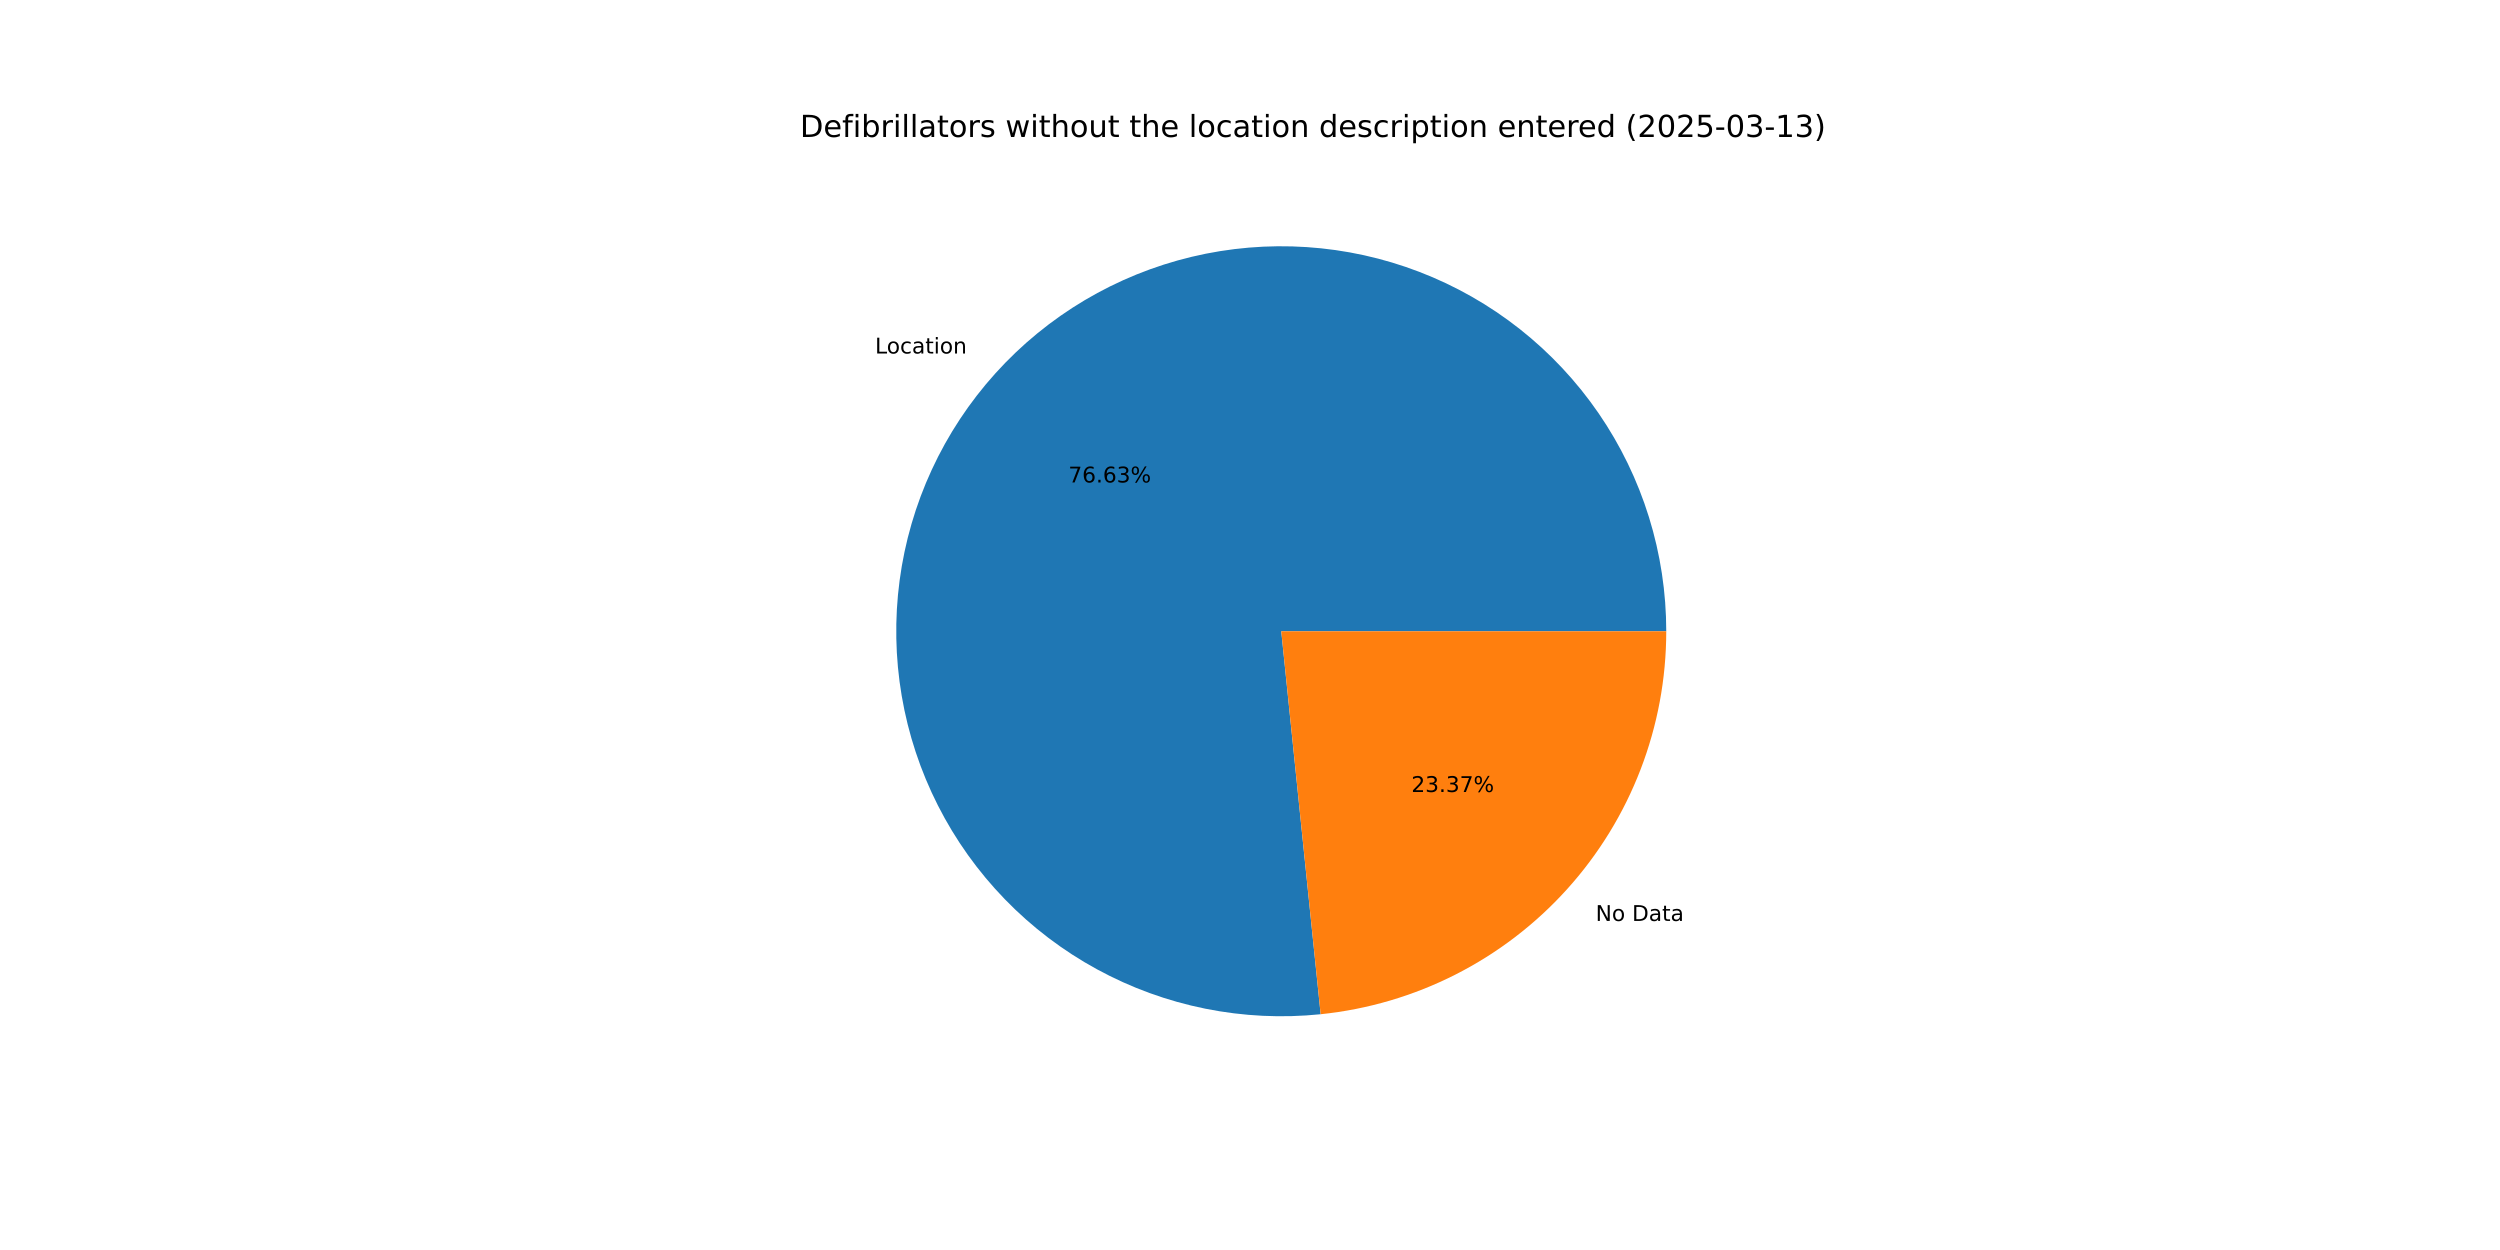
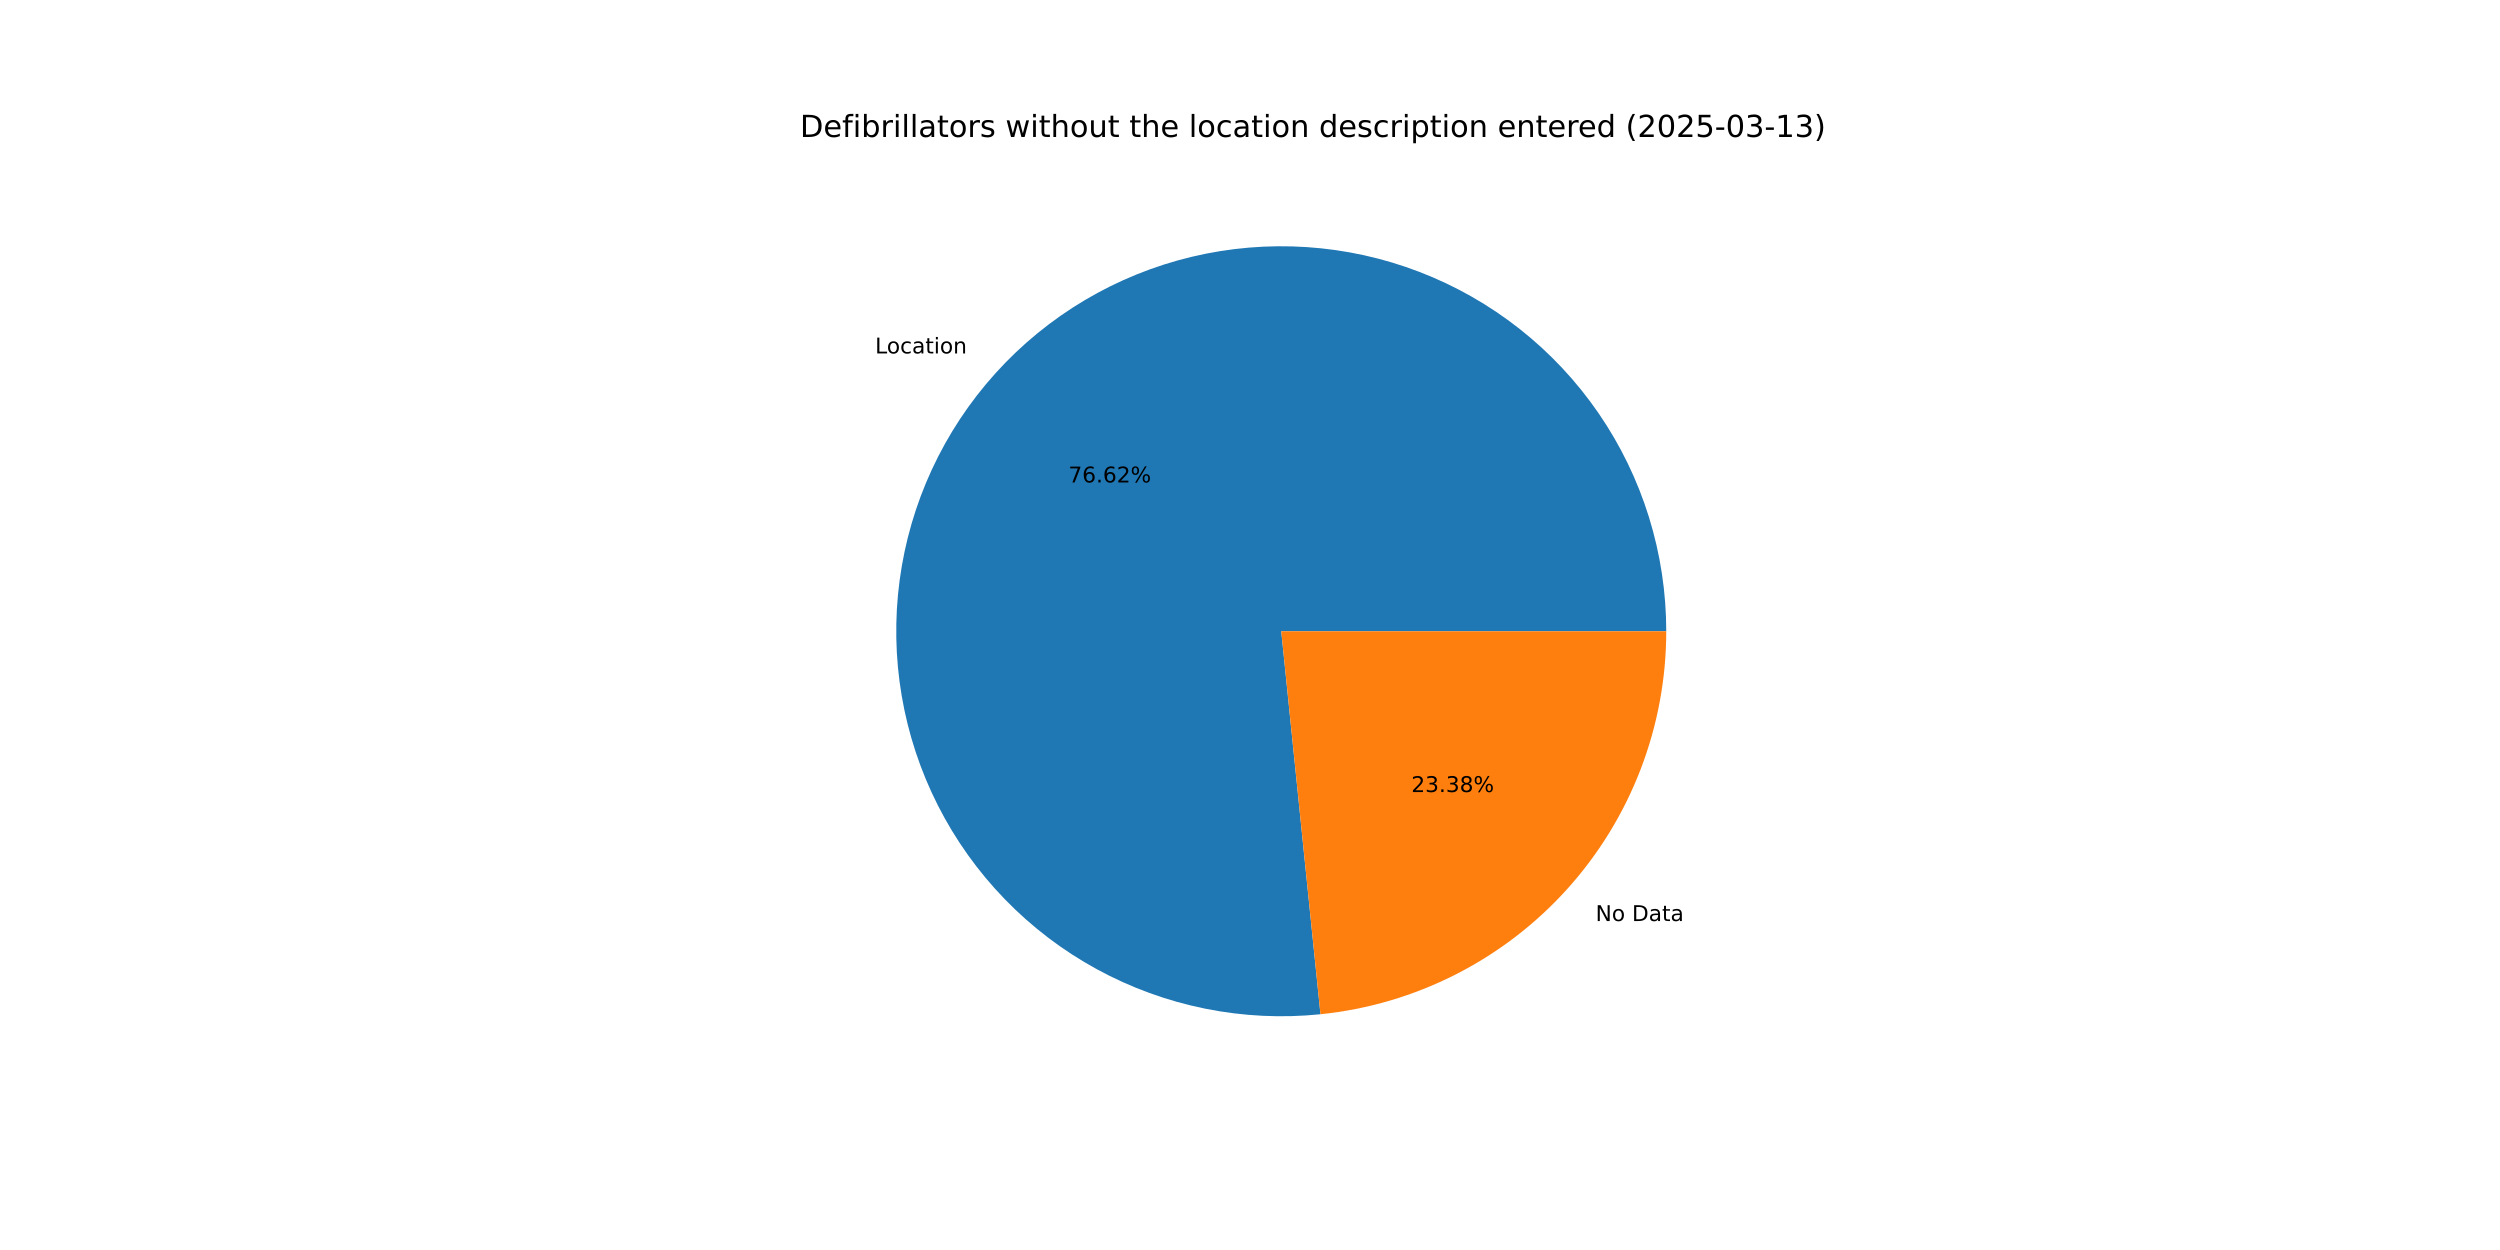
<svg xmlns="http://www.w3.org/2000/svg" xmlns:xlink="http://www.w3.org/1999/xlink" width="1152pt" height="576pt" viewBox="0 0 1152 576" version="1.1">
  <defs>
    <style type="text/css">*{stroke-linejoin: round; stroke-linecap: butt}</style>
  </defs>
  <g id="figure_1">
    <g id="patch_1">
      <path d="M 0 576  L 1152 576  L 1152 0  L 0 0  z " style="fill: #ffffff" />
    </g>
    <g id="axes_1">
      <g id="patch_2">
-         <path d="M 767.808 290.88  C 767.808 273.051 765.12 255.323 759.836 238.295  C 754.551 221.267 746.729 205.132 736.635 190.436  C 726.54 175.739 714.287 162.648 700.29 151.604  C 686.293 140.561 670.711 131.69 654.07 125.291  C 637.428 118.892 619.917 115.038 602.126 113.86  C 584.336 112.681 566.469 114.192 549.129 118.339  C 531.789 122.487 515.173 129.225 499.841 138.326  C 484.51 147.427 470.637 158.788 458.693 172.024  C 446.748 185.261 436.866 200.222 429.381 216.405  C 421.897 232.587 416.894 249.805 414.542 267.479  C 412.19 285.152 412.516 303.08 415.509 320.656  C 418.501 338.232 424.126 355.258 432.194 371.157  C 440.262 387.057 450.68 401.65 463.098 414.443  C 475.516 427.237 489.792 438.086 505.444 446.624  C 521.096 455.162 537.947 461.292 555.426 464.806  C 572.905 468.321 590.815 469.181 608.551 467.357  L 590.4 290.88  z " style="fill: #1f77b4" />
+         <path d="M 767.808 290.88  C 767.808 273.052 765.121 255.326 759.837 238.3  C 754.553 221.273 746.733 205.14 736.64 190.444  C 726.548 175.748 714.297 162.658 700.302 151.614  C 686.307 140.57 670.728 131.698 654.088 125.298  C 637.449 118.898 619.94 115.043 602.151 113.862  C 584.363 112.681 566.498 114.188 549.158 118.332  C 531.819 122.477 515.203 129.211 499.871 138.308  C 484.54 147.405 470.666 158.762 458.719 171.994  C 446.773 185.227 436.888 200.185 429.4 216.363  C 421.912 232.542 416.905 249.758 414.549 267.429  C 412.192 285.1 412.513 303.026 415.499 320.602  C 418.486 338.177 424.105 355.203 432.167 371.103  C 440.228 387.004 450.641 401.599 463.053 414.396  C 475.465 427.193 489.735 438.047 505.383 446.59  C 521.03 455.133 537.876 461.27 555.352 464.792  C 572.828 468.314 590.736 469.181 608.471 467.365  L 590.4 290.88  z " style="fill: #1f77b4" />
      </g>
      <g id="patch_3">
-         <path d="M 608.551 467.357  C 652.217 462.866 692.699 442.324 722.108 409.736  C 751.516 377.147 767.808 334.776 767.808 290.88  L 590.4 290.88  z " style="fill: #ff7f0e" />
+         <path d="M 608.471 467.365  C 652.153 462.893 692.655 442.358 722.081 409.766  C 751.506 377.174 767.808 334.79 767.808 290.88  L 590.4 290.88  z " style="fill: #ff7f0e" />
      </g>
      <g id="matplotlib.axis_1" />
      <g id="matplotlib.axis_2" />
      <g id="text_1">
-         <g transform="translate(403.2249 162.8978) scale(0.1 -0.1)">
+         <g transform="translate(403.2545 162.865) scale(0.1 -0.1)">
          <defs>
            <path id="DejaVuSans-4c" d="M 628 4666  L 1259 4666  L 1259 531  L 3531 531  L 3531 0  L 628 0  L 628 4666  z " transform="scale(0.015625)" />
            <path id="DejaVuSans-6f" d="M 1959 3097  Q 1497 3097 1228 2736  Q 959 2375 959 1747  Q 959 1119 1226 758  Q 1494 397 1959 397  Q 2419 397 2687 759  Q 2956 1122 2956 1747  Q 2956 2369 2687 2733  Q 2419 3097 1959 3097  z M 1959 3584  Q 2709 3584 3137 3096  Q 3566 2609 3566 1747  Q 3566 888 3137 398  Q 2709 -91 1959 -91  Q 1206 -91 779 398  Q 353 888 353 1747  Q 353 2609 779 3096  Q 1206 3584 1959 3584  z " transform="scale(0.015625)" />
            <path id="DejaVuSans-63" d="M 3122 3366  L 3122 2828  Q 2878 2963 2633 3030  Q 2388 3097 2138 3097  Q 1578 3097 1268 2742  Q 959 2388 959 1747  Q 959 1106 1268 751  Q 1578 397 2138 397  Q 2388 397 2633 464  Q 2878 531 3122 666  L 3122 134  Q 2881 22 2623 -34  Q 2366 -91 2075 -91  Q 1284 -91 818 406  Q 353 903 353 1747  Q 353 2603 823 3093  Q 1294 3584 2113 3584  Q 2378 3584 2631 3529  Q 2884 3475 3122 3366  z " transform="scale(0.015625)" />
            <path id="DejaVuSans-61" d="M 2194 1759  Q 1497 1759 1228 1600  Q 959 1441 959 1056  Q 959 750 1161 570  Q 1363 391 1709 391  Q 2188 391 2477 730  Q 2766 1069 2766 1631  L 2766 1759  L 2194 1759  z M 3341 1997  L 3341 0  L 2766 0  L 2766 531  Q 2569 213 2275 61  Q 1981 -91 1556 -91  Q 1019 -91 701 211  Q 384 513 384 1019  Q 384 1609 779 1909  Q 1175 2209 1959 2209  L 2766 2209  L 2766 2266  Q 2766 2663 2505 2880  Q 2244 3097 1772 3097  Q 1472 3097 1187 3025  Q 903 2953 641 2809  L 641 3341  Q 956 3463 1253 3523  Q 1550 3584 1831 3584  Q 2591 3584 2966 3190  Q 3341 2797 3341 1997  z " transform="scale(0.015625)" />
            <path id="DejaVuSans-74" d="M 1172 4494  L 1172 3500  L 2356 3500  L 2356 3053  L 1172 3053  L 1172 1153  Q 1172 725 1289 603  Q 1406 481 1766 481  L 2356 481  L 2356 0  L 1766 0  Q 1100 0 847 248  Q 594 497 594 1153  L 594 3053  L 172 3053  L 172 3500  L 594 3500  L 594 4494  L 1172 4494  z " transform="scale(0.015625)" />
            <path id="DejaVuSans-69" d="M 603 3500  L 1178 3500  L 1178 0  L 603 0  L 603 3500  z M 603 4863  L 1178 4863  L 1178 4134  L 603 4134  L 603 4863  z " transform="scale(0.015625)" />
            <path id="DejaVuSans-6e" d="M 3513 2113  L 3513 0  L 2938 0  L 2938 2094  Q 2938 2591 2744 2837  Q 2550 3084 2163 3084  Q 1697 3084 1428 2787  Q 1159 2491 1159 1978  L 1159 0  L 581 0  L 581 3500  L 1159 3500  L 1159 2956  Q 1366 3272 1645 3428  Q 1925 3584 2291 3584  Q 2894 3584 3203 3211  Q 3513 2838 3513 2113  z " transform="scale(0.015625)" />
          </defs>
          <use xlink:href="#DejaVuSans-4c" />
          <use xlink:href="#DejaVuSans-6f" x="53.963" />
          <use xlink:href="#DejaVuSans-63" x="115.145" />
          <use xlink:href="#DejaVuSans-61" x="170.125" />
          <use xlink:href="#DejaVuSans-74" x="231.404" />
          <use xlink:href="#DejaVuSans-69" x="270.613" />
          <use xlink:href="#DejaVuSans-6f" x="298.396" />
          <use xlink:href="#DejaVuSans-6e" x="359.578" />
        </g>
      </g>
      <g id="text_2">
-         <g transform="translate(492.3107 222.3258) scale(0.1 -0.1)">
+         <g transform="translate(492.3268 222.3079) scale(0.1 -0.1)">
          <defs>
            <path id="DejaVuSans-37" d="M 525 4666  L 3525 4666  L 3525 4397  L 1831 0  L 1172 0  L 2766 4134  L 525 4134  L 525 4666  z " transform="scale(0.015625)" />
            <path id="DejaVuSans-36" d="M 2113 2584  Q 1688 2584 1439 2293  Q 1191 2003 1191 1497  Q 1191 994 1439 701  Q 1688 409 2113 409  Q 2538 409 2786 701  Q 3034 994 3034 1497  Q 3034 2003 2786 2293  Q 2538 2584 2113 2584  z M 3366 4563  L 3366 3988  Q 3128 4100 2886 4159  Q 2644 4219 2406 4219  Q 1781 4219 1451 3797  Q 1122 3375 1075 2522  Q 1259 2794 1537 2939  Q 1816 3084 2150 3084  Q 2853 3084 3261 2657  Q 3669 2231 3669 1497  Q 3669 778 3244 343  Q 2819 -91 2113 -91  Q 1303 -91 875 529  Q 447 1150 447 2328  Q 447 3434 972 4092  Q 1497 4750 2381 4750  Q 2619 4750 2861 4703  Q 3103 4656 3366 4563  z " transform="scale(0.015625)" />
            <path id="DejaVuSans-2e" d="M 684 794  L 1344 794  L 1344 0  L 684 0  L 684 794  z " transform="scale(0.015625)" />
-             <path id="DejaVuSans-33" d="M 2597 2516  Q 3050 2419 3304 2112  Q 3559 1806 3559 1356  Q 3559 666 3084 287  Q 2609 -91 1734 -91  Q 1441 -91 1130 -33  Q 819 25 488 141  L 488 750  Q 750 597 1062 519  Q 1375 441 1716 441  Q 2309 441 2620 675  Q 2931 909 2931 1356  Q 2931 1769 2642 2001  Q 2353 2234 1838 2234  L 1294 2234  L 1294 2753  L 1863 2753  Q 2328 2753 2575 2939  Q 2822 3125 2822 3475  Q 2822 3834 2567 4026  Q 2313 4219 1838 4219  Q 1578 4219 1281 4162  Q 984 4106 628 3988  L 628 4550  Q 988 4650 1302 4700  Q 1616 4750 1894 4750  Q 2613 4750 3031 4423  Q 3450 4097 3450 3541  Q 3450 3153 3228 2886  Q 3006 2619 2597 2516  z " transform="scale(0.015625)" />
+             <path id="DejaVuSans-32" d="M 1228 531  L 3431 531  L 3431 0  L 469 0  L 469 531  Q 828 903 1448 1529  Q 2069 2156 2228 2338  Q 2531 2678 2651 2914  Q 2772 3150 2772 3378  Q 2772 3750 2511 3984  Q 2250 4219 1831 4219  Q 1534 4219 1204 4116  Q 875 4013 500 3803  L 500 4441  Q 881 4594 1212 4672  Q 1544 4750 1819 4750  Q 2544 4750 2975 4387  Q 3406 4025 3406 3419  Q 3406 3131 3298 2873  Q 3191 2616 2906 2266  Q 2828 2175 2409 1742  Q 1991 1309 1228 531  z " transform="scale(0.015625)" />
            <path id="DejaVuSans-25" d="M 4653 2053  Q 4381 2053 4226 1822  Q 4072 1591 4072 1178  Q 4072 772 4226 539  Q 4381 306 4653 306  Q 4919 306 5073 539  Q 5228 772 5228 1178  Q 5228 1588 5073 1820  Q 4919 2053 4653 2053  z M 4653 2450  Q 5147 2450 5437 2106  Q 5728 1763 5728 1178  Q 5728 594 5436 251  Q 5144 -91 4653 -91  Q 4153 -91 3862 251  Q 3572 594 3572 1178  Q 3572 1766 3864 2108  Q 4156 2450 4653 2450  z M 1428 4353  Q 1159 4353 1004 4120  Q 850 3888 850 3481  Q 850 3069 1003 2837  Q 1156 2606 1428 2606  Q 1700 2606 1854 2837  Q 2009 3069 2009 3481  Q 2009 3884 1853 4118  Q 1697 4353 1428 4353  z M 4250 4750  L 4750 4750  L 1831 -91  L 1331 -91  L 4250 4750  z M 1428 4750  Q 1922 4750 2215 4408  Q 2509 4066 2509 3481  Q 2509 2891 2217 2550  Q 1925 2209 1428 2209  Q 931 2209 642 2551  Q 353 2894 353 3481  Q 353 4063 643 4406  Q 934 4750 1428 4750  z " transform="scale(0.015625)" />
          </defs>
          <use xlink:href="#DejaVuSans-37" />
          <use xlink:href="#DejaVuSans-36" x="63.623" />
          <use xlink:href="#DejaVuSans-2e" x="127.246" />
          <use xlink:href="#DejaVuSans-36" x="159.033" />
-           <use xlink:href="#DejaVuSans-33" x="222.656" />
+           <use xlink:href="#DejaVuSans-32" x="222.656" />
          <use xlink:href="#DejaVuSans-25" x="286.279" />
        </g>
      </g>
      <g id="text_3">
-         <g transform="translate(735.2783 424.3809) scale(0.1 -0.1)">
+         <g transform="translate(735.2486 424.4137) scale(0.1 -0.1)">
          <defs>
            <path id="DejaVuSans-4e" d="M 628 4666  L 1478 4666  L 3547 763  L 3547 4666  L 4159 4666  L 4159 0  L 3309 0  L 1241 3903  L 1241 0  L 628 0  L 628 4666  z " transform="scale(0.015625)" />
            <path id="DejaVuSans-20" transform="scale(0.015625)" />
            <path id="DejaVuSans-44" d="M 1259 4147  L 1259 519  L 2022 519  Q 2988 519 3436 956  Q 3884 1394 3884 2338  Q 3884 3275 3436 3711  Q 2988 4147 2022 4147  L 1259 4147  z M 628 4666  L 1925 4666  Q 3281 4666 3915 4102  Q 4550 3538 4550 2338  Q 4550 1131 3912 565  Q 3275 0 1925 0  L 628 0  L 628 4666  z " transform="scale(0.015625)" />
          </defs>
          <use xlink:href="#DejaVuSans-4e" />
          <use xlink:href="#DejaVuSans-6f" x="74.805" />
          <use xlink:href="#DejaVuSans-20" x="135.986" />
          <use xlink:href="#DejaVuSans-44" x="167.773" />
          <use xlink:href="#DejaVuSans-61" x="244.775" />
          <use xlink:href="#DejaVuSans-74" x="306.055" />
          <use xlink:href="#DejaVuSans-61" x="345.264" />
        </g>
      </g>
      <g id="text_4">
-         <g transform="translate(650.3597 364.9529) scale(0.1 -0.1)">
+         <g transform="translate(650.3435 364.9708) scale(0.1 -0.1)">
          <defs>
-             <path id="DejaVuSans-32" d="M 1228 531  L 3431 531  L 3431 0  L 469 0  L 469 531  Q 828 903 1448 1529  Q 2069 2156 2228 2338  Q 2531 2678 2651 2914  Q 2772 3150 2772 3378  Q 2772 3750 2511 3984  Q 2250 4219 1831 4219  Q 1534 4219 1204 4116  Q 875 4013 500 3803  L 500 4441  Q 881 4594 1212 4672  Q 1544 4750 1819 4750  Q 2544 4750 2975 4387  Q 3406 4025 3406 3419  Q 3406 3131 3298 2873  Q 3191 2616 2906 2266  Q 2828 2175 2409 1742  Q 1991 1309 1228 531  z " transform="scale(0.015625)" />
+             <path id="DejaVuSans-33" d="M 2597 2516  Q 3050 2419 3304 2112  Q 3559 1806 3559 1356  Q 3559 666 3084 287  Q 2609 -91 1734 -91  Q 1441 -91 1130 -33  Q 819 25 488 141  L 488 750  Q 750 597 1062 519  Q 1375 441 1716 441  Q 2309 441 2620 675  Q 2931 909 2931 1356  Q 2931 1769 2642 2001  Q 2353 2234 1838 2234  L 1294 2234  L 1294 2753  L 1863 2753  Q 2328 2753 2575 2939  Q 2822 3125 2822 3475  Q 2822 3834 2567 4026  Q 2313 4219 1838 4219  Q 1578 4219 1281 4162  Q 984 4106 628 3988  L 628 4550  Q 988 4650 1302 4700  Q 1616 4750 1894 4750  Q 2613 4750 3031 4423  Q 3450 4097 3450 3541  Q 3450 3153 3228 2886  Q 3006 2619 2597 2516  z " transform="scale(0.015625)" />
+             <path id="DejaVuSans-38" d="M 2034 2216  Q 1584 2216 1326 1975  Q 1069 1734 1069 1313  Q 1069 891 1326 650  Q 1584 409 2034 409  Q 2484 409 2743 651  Q 3003 894 3003 1313  Q 3003 1734 2745 1975  Q 2488 2216 2034 2216  z M 1403 2484  Q 997 2584 770 2862  Q 544 3141 544 3541  Q 544 4100 942 4425  Q 1341 4750 2034 4750  Q 2731 4750 3128 4425  Q 3525 4100 3525 3541  Q 3525 3141 3298 2862  Q 3072 2584 2669 2484  Q 3125 2378 3379 2068  Q 3634 1759 3634 1313  Q 3634 634 3220 271  Q 2806 -91 2034 -91  Q 1263 -91 848 271  Q 434 634 434 1313  Q 434 1759 690 2068  Q 947 2378 1403 2484  z M 1172 3481  Q 1172 3119 1398 2916  Q 1625 2713 2034 2713  Q 2441 2713 2670 2916  Q 2900 3119 2900 3481  Q 2900 3844 2670 4047  Q 2441 4250 2034 4250  Q 1625 4250 1398 4047  Q 1172 3844 1172 3481  z " transform="scale(0.015625)" />
          </defs>
          <use xlink:href="#DejaVuSans-32" />
          <use xlink:href="#DejaVuSans-33" x="63.623" />
          <use xlink:href="#DejaVuSans-2e" x="127.246" />
          <use xlink:href="#DejaVuSans-33" x="159.033" />
-           <use xlink:href="#DejaVuSans-37" x="222.656" />
+           <use xlink:href="#DejaVuSans-38" x="222.656" />
          <use xlink:href="#DejaVuSans-25" x="286.279" />
        </g>
      </g>
      <g id="text_5">
        <g transform="translate(368.64 63.12) scale(0.14 -0.14)">
          <defs>
            <path id="DejaVuSans-65" d="M 3597 1894  L 3597 1613  L 953 1613  Q 991 1019 1311 708  Q 1631 397 2203 397  Q 2534 397 2845 478  Q 3156 559 3463 722  L 3463 178  Q 3153 47 2828 -22  Q 2503 -91 2169 -91  Q 1331 -91 842 396  Q 353 884 353 1716  Q 353 2575 817 3079  Q 1281 3584 2069 3584  Q 2775 3584 3186 3129  Q 3597 2675 3597 1894  z M 3022 2063  Q 3016 2534 2758 2815  Q 2500 3097 2075 3097  Q 1594 3097 1305 2825  Q 1016 2553 972 2059  L 3022 2063  z " transform="scale(0.015625)" />
            <path id="DejaVuSans-66" d="M 2375 4863  L 2375 4384  L 1825 4384  Q 1516 4384 1395 4259  Q 1275 4134 1275 3809  L 1275 3500  L 2222 3500  L 2222 3053  L 1275 3053  L 1275 0  L 697 0  L 697 3053  L 147 3053  L 147 3500  L 697 3500  L 697 3744  Q 697 4328 969 4595  Q 1241 4863 1831 4863  L 2375 4863  z " transform="scale(0.015625)" />
            <path id="DejaVuSans-62" d="M 3116 1747  Q 3116 2381 2855 2742  Q 2594 3103 2138 3103  Q 1681 3103 1420 2742  Q 1159 2381 1159 1747  Q 1159 1113 1420 752  Q 1681 391 2138 391  Q 2594 391 2855 752  Q 3116 1113 3116 1747  z M 1159 2969  Q 1341 3281 1617 3432  Q 1894 3584 2278 3584  Q 2916 3584 3314 3078  Q 3713 2572 3713 1747  Q 3713 922 3314 415  Q 2916 -91 2278 -91  Q 1894 -91 1617 61  Q 1341 213 1159 525  L 1159 0  L 581 0  L 581 4863  L 1159 4863  L 1159 2969  z " transform="scale(0.015625)" />
            <path id="DejaVuSans-72" d="M 2631 2963  Q 2534 3019 2420 3045  Q 2306 3072 2169 3072  Q 1681 3072 1420 2755  Q 1159 2438 1159 1844  L 1159 0  L 581 0  L 581 3500  L 1159 3500  L 1159 2956  Q 1341 3275 1631 3429  Q 1922 3584 2338 3584  Q 2397 3584 2469 3576  Q 2541 3569 2628 3553  L 2631 2963  z " transform="scale(0.015625)" />
            <path id="DejaVuSans-6c" d="M 603 4863  L 1178 4863  L 1178 0  L 603 0  L 603 4863  z " transform="scale(0.015625)" />
            <path id="DejaVuSans-73" d="M 2834 3397  L 2834 2853  Q 2591 2978 2328 3040  Q 2066 3103 1784 3103  Q 1356 3103 1142 2972  Q 928 2841 928 2578  Q 928 2378 1081 2264  Q 1234 2150 1697 2047  L 1894 2003  Q 2506 1872 2764 1633  Q 3022 1394 3022 966  Q 3022 478 2636 193  Q 2250 -91 1575 -91  Q 1294 -91 989 -36  Q 684 19 347 128  L 347 722  Q 666 556 975 473  Q 1284 391 1588 391  Q 1994 391 2212 530  Q 2431 669 2431 922  Q 2431 1156 2273 1281  Q 2116 1406 1581 1522  L 1381 1569  Q 847 1681 609 1914  Q 372 2147 372 2553  Q 372 3047 722 3315  Q 1072 3584 1716 3584  Q 2034 3584 2315 3537  Q 2597 3491 2834 3397  z " transform="scale(0.015625)" />
            <path id="DejaVuSans-77" d="M 269 3500  L 844 3500  L 1563 769  L 2278 3500  L 2956 3500  L 3675 769  L 4391 3500  L 4966 3500  L 4050 0  L 3372 0  L 2619 2869  L 1863 0  L 1184 0  L 269 3500  z " transform="scale(0.015625)" />
            <path id="DejaVuSans-68" d="M 3513 2113  L 3513 0  L 2938 0  L 2938 2094  Q 2938 2591 2744 2837  Q 2550 3084 2163 3084  Q 1697 3084 1428 2787  Q 1159 2491 1159 1978  L 1159 0  L 581 0  L 581 4863  L 1159 4863  L 1159 2956  Q 1366 3272 1645 3428  Q 1925 3584 2291 3584  Q 2894 3584 3203 3211  Q 3513 2838 3513 2113  z " transform="scale(0.015625)" />
            <path id="DejaVuSans-75" d="M 544 1381  L 544 3500  L 1119 3500  L 1119 1403  Q 1119 906 1312 657  Q 1506 409 1894 409  Q 2359 409 2629 706  Q 2900 1003 2900 1516  L 2900 3500  L 3475 3500  L 3475 0  L 2900 0  L 2900 538  Q 2691 219 2414 64  Q 2138 -91 1772 -91  Q 1169 -91 856 284  Q 544 659 544 1381  z M 1991 3584  L 1991 3584  z " transform="scale(0.015625)" />
            <path id="DejaVuSans-64" d="M 2906 2969  L 2906 4863  L 3481 4863  L 3481 0  L 2906 0  L 2906 525  Q 2725 213 2448 61  Q 2172 -91 1784 -91  Q 1150 -91 751 415  Q 353 922 353 1747  Q 353 2572 751 3078  Q 1150 3584 1784 3584  Q 2172 3584 2448 3432  Q 2725 3281 2906 2969  z M 947 1747  Q 947 1113 1208 752  Q 1469 391 1925 391  Q 2381 391 2643 752  Q 2906 1113 2906 1747  Q 2906 2381 2643 2742  Q 2381 3103 1925 3103  Q 1469 3103 1208 2742  Q 947 2381 947 1747  z " transform="scale(0.015625)" />
            <path id="DejaVuSans-70" d="M 1159 525  L 1159 -1331  L 581 -1331  L 581 3500  L 1159 3500  L 1159 2969  Q 1341 3281 1617 3432  Q 1894 3584 2278 3584  Q 2916 3584 3314 3078  Q 3713 2572 3713 1747  Q 3713 922 3314 415  Q 2916 -91 2278 -91  Q 1894 -91 1617 61  Q 1341 213 1159 525  z M 3116 1747  Q 3116 2381 2855 2742  Q 2594 3103 2138 3103  Q 1681 3103 1420 2742  Q 1159 2381 1159 1747  Q 1159 1113 1420 752  Q 1681 391 2138 391  Q 2594 391 2855 752  Q 3116 1113 3116 1747  z " transform="scale(0.015625)" />
            <path id="DejaVuSans-28" d="M 1984 4856  Q 1566 4138 1362 3434  Q 1159 2731 1159 2009  Q 1159 1288 1364 580  Q 1569 -128 1984 -844  L 1484 -844  Q 1016 -109 783 600  Q 550 1309 550 2009  Q 550 2706 781 3412  Q 1013 4119 1484 4856  L 1984 4856  z " transform="scale(0.015625)" />
            <path id="DejaVuSans-30" d="M 2034 4250  Q 1547 4250 1301 3770  Q 1056 3291 1056 2328  Q 1056 1369 1301 889  Q 1547 409 2034 409  Q 2525 409 2770 889  Q 3016 1369 3016 2328  Q 3016 3291 2770 3770  Q 2525 4250 2034 4250  z M 2034 4750  Q 2819 4750 3233 4129  Q 3647 3509 3647 2328  Q 3647 1150 3233 529  Q 2819 -91 2034 -91  Q 1250 -91 836 529  Q 422 1150 422 2328  Q 422 3509 836 4129  Q 1250 4750 2034 4750  z " transform="scale(0.015625)" />
            <path id="DejaVuSans-35" d="M 691 4666  L 3169 4666  L 3169 4134  L 1269 4134  L 1269 2991  Q 1406 3038 1543 3061  Q 1681 3084 1819 3084  Q 2600 3084 3056 2656  Q 3513 2228 3513 1497  Q 3513 744 3044 326  Q 2575 -91 1722 -91  Q 1428 -91 1123 -41  Q 819 9 494 109  L 494 744  Q 775 591 1075 516  Q 1375 441 1709 441  Q 2250 441 2565 725  Q 2881 1009 2881 1497  Q 2881 1984 2565 2268  Q 2250 2553 1709 2553  Q 1456 2553 1204 2497  Q 953 2441 691 2322  L 691 4666  z " transform="scale(0.015625)" />
            <path id="DejaVuSans-2d" d="M 313 2009  L 1997 2009  L 1997 1497  L 313 1497  L 313 2009  z " transform="scale(0.015625)" />
            <path id="DejaVuSans-31" d="M 794 531  L 1825 531  L 1825 4091  L 703 3866  L 703 4441  L 1819 4666  L 2450 4666  L 2450 531  L 3481 531  L 3481 0  L 794 0  L 794 531  z " transform="scale(0.015625)" />
            <path id="DejaVuSans-29" d="M 513 4856  L 1013 4856  Q 1481 4119 1714 3412  Q 1947 2706 1947 2009  Q 1947 1309 1714 600  Q 1481 -109 1013 -844  L 513 -844  Q 928 -128 1133 580  Q 1338 1288 1338 2009  Q 1338 2731 1133 3434  Q 928 4138 513 4856  z " transform="scale(0.015625)" />
          </defs>
          <use xlink:href="#DejaVuSans-44" />
          <use xlink:href="#DejaVuSans-65" x="77.002" />
          <use xlink:href="#DejaVuSans-66" x="138.525" />
          <use xlink:href="#DejaVuSans-69" x="173.73" />
          <use xlink:href="#DejaVuSans-62" x="201.514" />
          <use xlink:href="#DejaVuSans-72" x="264.99" />
          <use xlink:href="#DejaVuSans-69" x="306.104" />
          <use xlink:href="#DejaVuSans-6c" x="333.887" />
          <use xlink:href="#DejaVuSans-6c" x="361.67" />
          <use xlink:href="#DejaVuSans-61" x="389.453" />
          <use xlink:href="#DejaVuSans-74" x="450.732" />
          <use xlink:href="#DejaVuSans-6f" x="489.941" />
          <use xlink:href="#DejaVuSans-72" x="551.123" />
          <use xlink:href="#DejaVuSans-73" x="592.236" />
          <use xlink:href="#DejaVuSans-20" x="644.336" />
          <use xlink:href="#DejaVuSans-77" x="676.123" />
          <use xlink:href="#DejaVuSans-69" x="757.91" />
          <use xlink:href="#DejaVuSans-74" x="785.693" />
          <use xlink:href="#DejaVuSans-68" x="824.902" />
          <use xlink:href="#DejaVuSans-6f" x="888.281" />
          <use xlink:href="#DejaVuSans-75" x="949.463" />
          <use xlink:href="#DejaVuSans-74" x="1012.842" />
          <use xlink:href="#DejaVuSans-20" x="1052.051" />
          <use xlink:href="#DejaVuSans-74" x="1083.838" />
          <use xlink:href="#DejaVuSans-68" x="1123.047" />
          <use xlink:href="#DejaVuSans-65" x="1186.426" />
          <use xlink:href="#DejaVuSans-20" x="1247.949" />
          <use xlink:href="#DejaVuSans-6c" x="1279.736" />
          <use xlink:href="#DejaVuSans-6f" x="1307.52" />
          <use xlink:href="#DejaVuSans-63" x="1368.701" />
          <use xlink:href="#DejaVuSans-61" x="1423.682" />
          <use xlink:href="#DejaVuSans-74" x="1484.961" />
          <use xlink:href="#DejaVuSans-69" x="1524.17" />
          <use xlink:href="#DejaVuSans-6f" x="1551.953" />
          <use xlink:href="#DejaVuSans-6e" x="1613.135" />
          <use xlink:href="#DejaVuSans-20" x="1676.514" />
          <use xlink:href="#DejaVuSans-64" x="1708.301" />
          <use xlink:href="#DejaVuSans-65" x="1771.777" />
          <use xlink:href="#DejaVuSans-73" x="1833.301" />
          <use xlink:href="#DejaVuSans-63" x="1885.4" />
          <use xlink:href="#DejaVuSans-72" x="1940.381" />
          <use xlink:href="#DejaVuSans-69" x="1981.494" />
          <use xlink:href="#DejaVuSans-70" x="2009.277" />
          <use xlink:href="#DejaVuSans-74" x="2072.754" />
          <use xlink:href="#DejaVuSans-69" x="2111.963" />
          <use xlink:href="#DejaVuSans-6f" x="2139.746" />
          <use xlink:href="#DejaVuSans-6e" x="2200.928" />
          <use xlink:href="#DejaVuSans-20" x="2264.307" />
          <use xlink:href="#DejaVuSans-65" x="2296.094" />
          <use xlink:href="#DejaVuSans-6e" x="2357.617" />
          <use xlink:href="#DejaVuSans-74" x="2420.996" />
          <use xlink:href="#DejaVuSans-65" x="2460.205" />
          <use xlink:href="#DejaVuSans-72" x="2521.729" />
          <use xlink:href="#DejaVuSans-65" x="2560.592" />
          <use xlink:href="#DejaVuSans-64" x="2622.115" />
          <use xlink:href="#DejaVuSans-20" x="2685.592" />
          <use xlink:href="#DejaVuSans-28" x="2717.379" />
          <use xlink:href="#DejaVuSans-32" x="2756.393" />
          <use xlink:href="#DejaVuSans-30" x="2820.016" />
          <use xlink:href="#DejaVuSans-32" x="2883.639" />
          <use xlink:href="#DejaVuSans-35" x="2947.262" />
          <use xlink:href="#DejaVuSans-2d" x="3010.885" />
          <use xlink:href="#DejaVuSans-30" x="3046.969" />
          <use xlink:href="#DejaVuSans-33" x="3110.592" />
          <use xlink:href="#DejaVuSans-2d" x="3174.215" />
          <use xlink:href="#DejaVuSans-31" x="3210.299" />
          <use xlink:href="#DejaVuSans-33" x="3273.922" />
          <use xlink:href="#DejaVuSans-29" x="3337.545" />
        </g>
      </g>
    </g>
  </g>
</svg>
